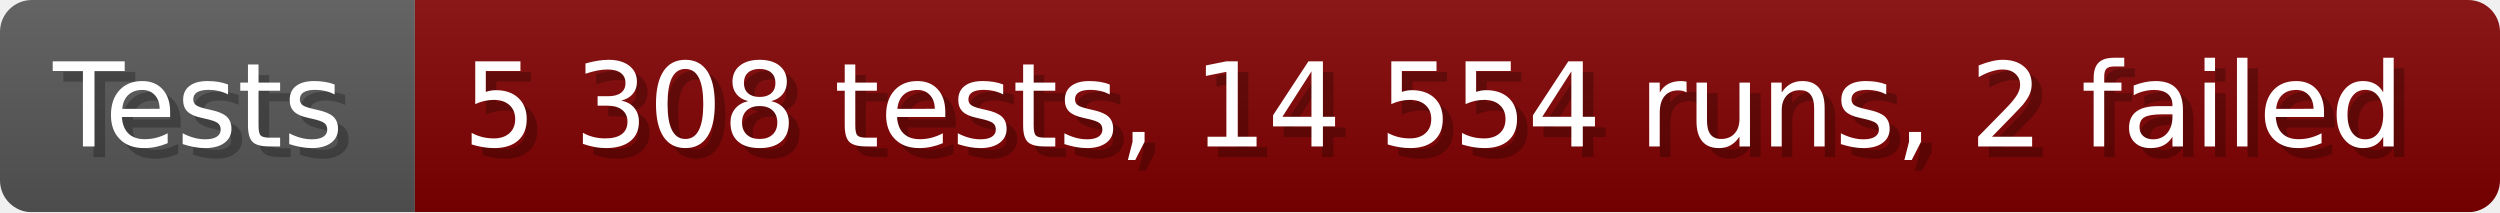
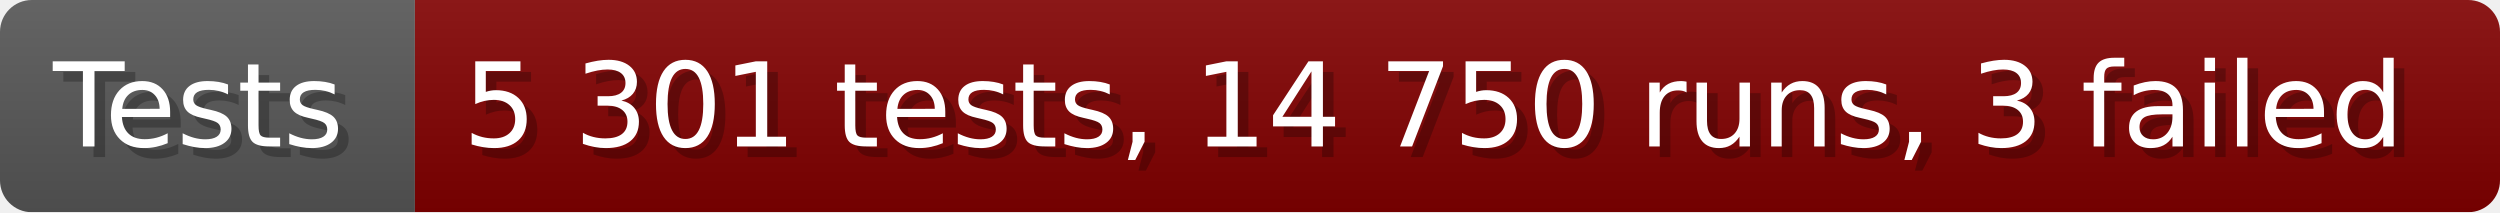
- <svg xmlns="http://www.w3.org/2000/svg" width="235.6" height="20" viewBox="0 0 2356 200" role="img" aria-label="Tests: 5 308 tests, 14 554 runs, 2 failed">
+ <svg xmlns="http://www.w3.org/2000/svg" width="235.6" height="20" viewBox="0 0 2356 200" role="img" aria-label="Tests: 5 301 tests, 14 750 runs, 3 failed">
  <linearGradient id="a" x2="0" y2="100%">
    <stop offset="0" stop-opacity=".1" stop-color="#EEE" />
    <stop offset="1" stop-opacity=".1" />
  </linearGradient>
  <mask id="m">
    <rect width="2356" height="200" rx="30" fill="#FFF" />
  </mask>
  <g mask="url(#m)">
    <rect width="391" height="200" fill="#555" />
    <rect width="1965" height="200" fill="#800000" x="391" />
    <rect width="2356" height="200" fill="url(#a)" />
  </g>
  <g aria-hidden="true" fill="#fff" text-anchor="start" font-family="Verdana,DejaVu Sans,sans-serif" font-size="110">
    <text x="60" y="148" textLength="291" fill="#000" opacity="0.25">Tests</text>
    <text x="50" y="138" textLength="291">Tests</text>
-     <text x="446" y="148" textLength="1865" fill="#000" opacity="0.25">5 308 tests, 14 554 runs, 2 failed</text>
-     <text x="436" y="138" textLength="1865">5 308 tests, 14 554 runs, 2 failed</text>
+     <text x="446" y="148" textLength="1865" fill="#000" opacity="0.25">5 301 tests, 14 750 runs, 3 failed</text>
+     <text x="436" y="138" textLength="1865">5 301 tests, 14 750 runs, 3 failed</text>
  </g>
</svg>
